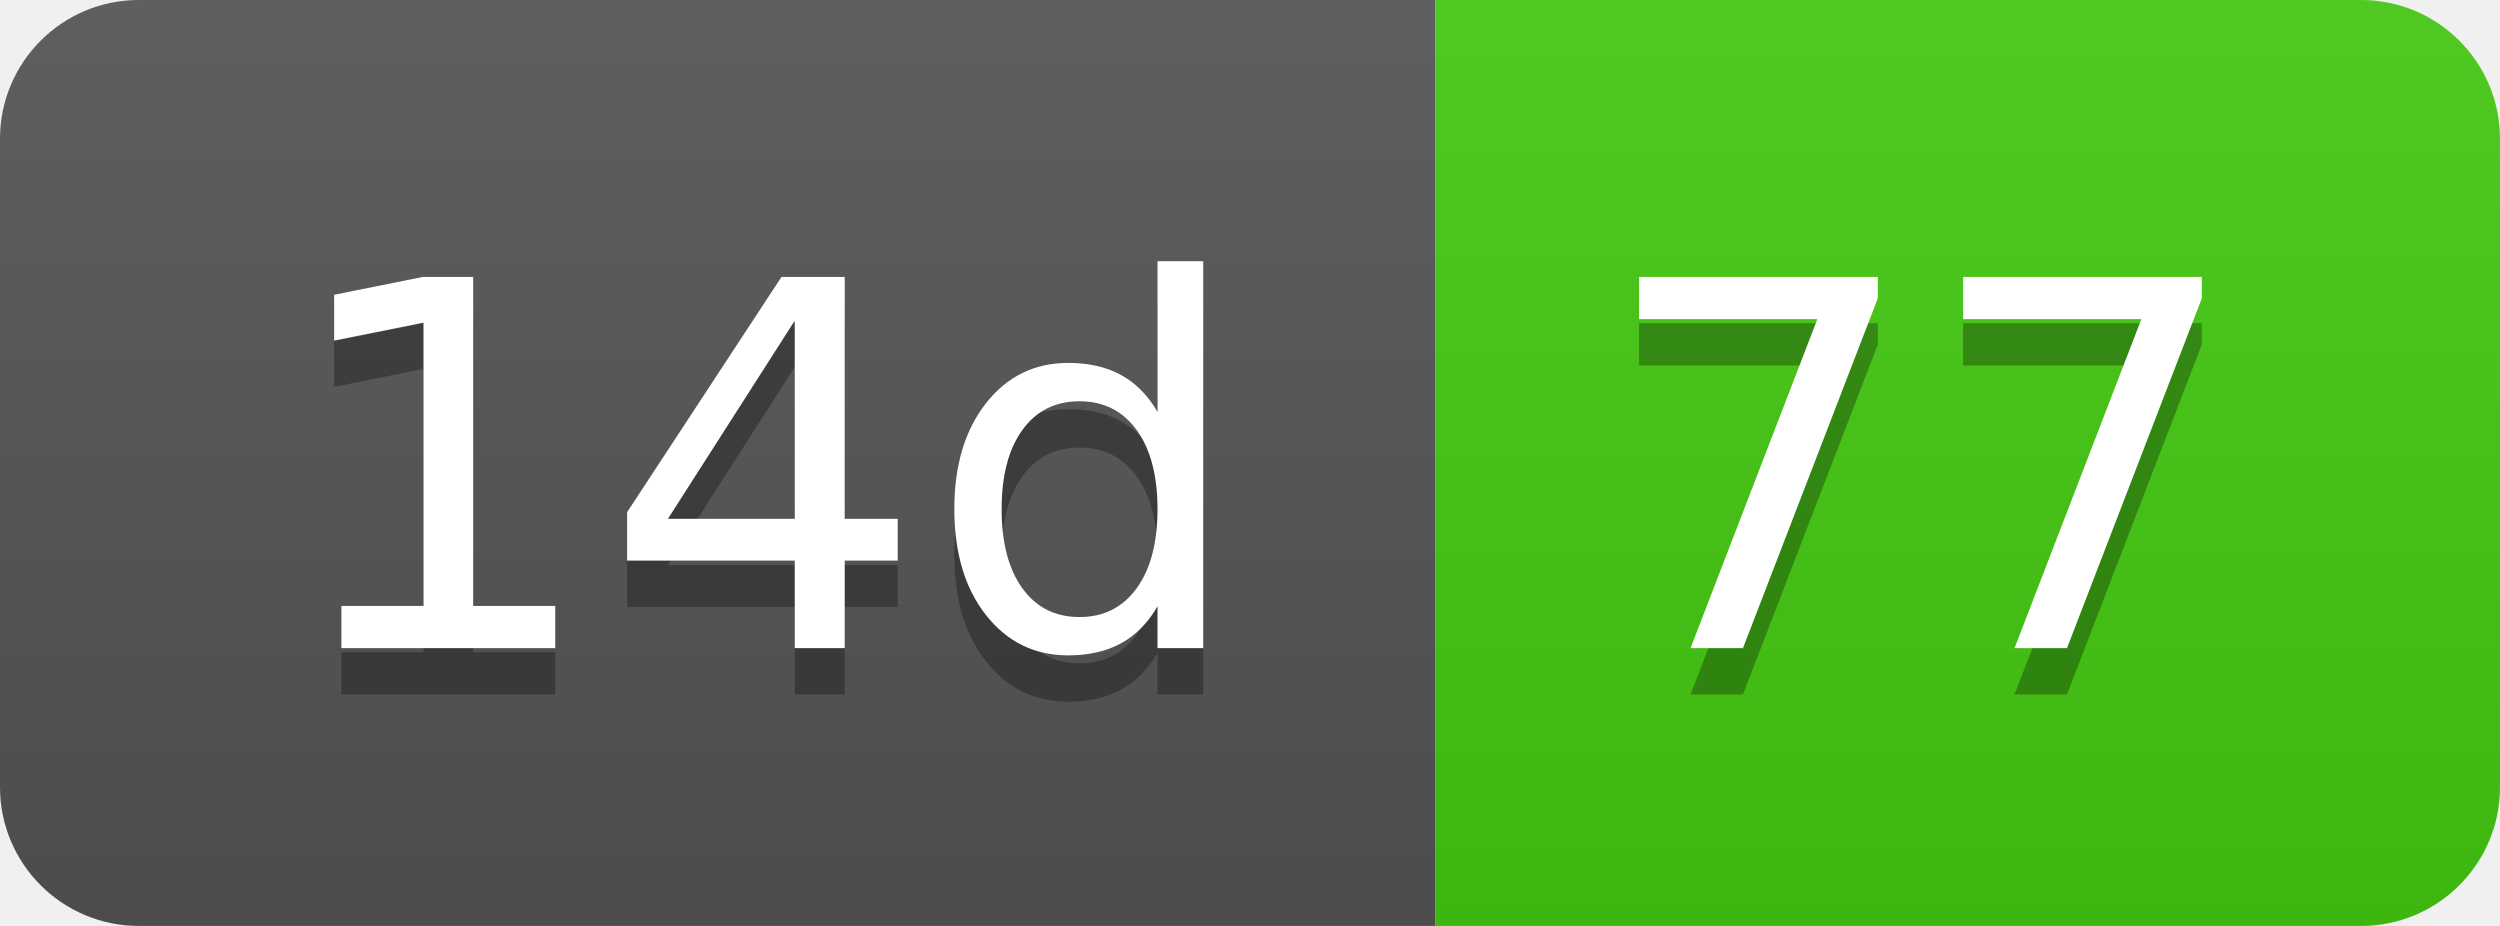
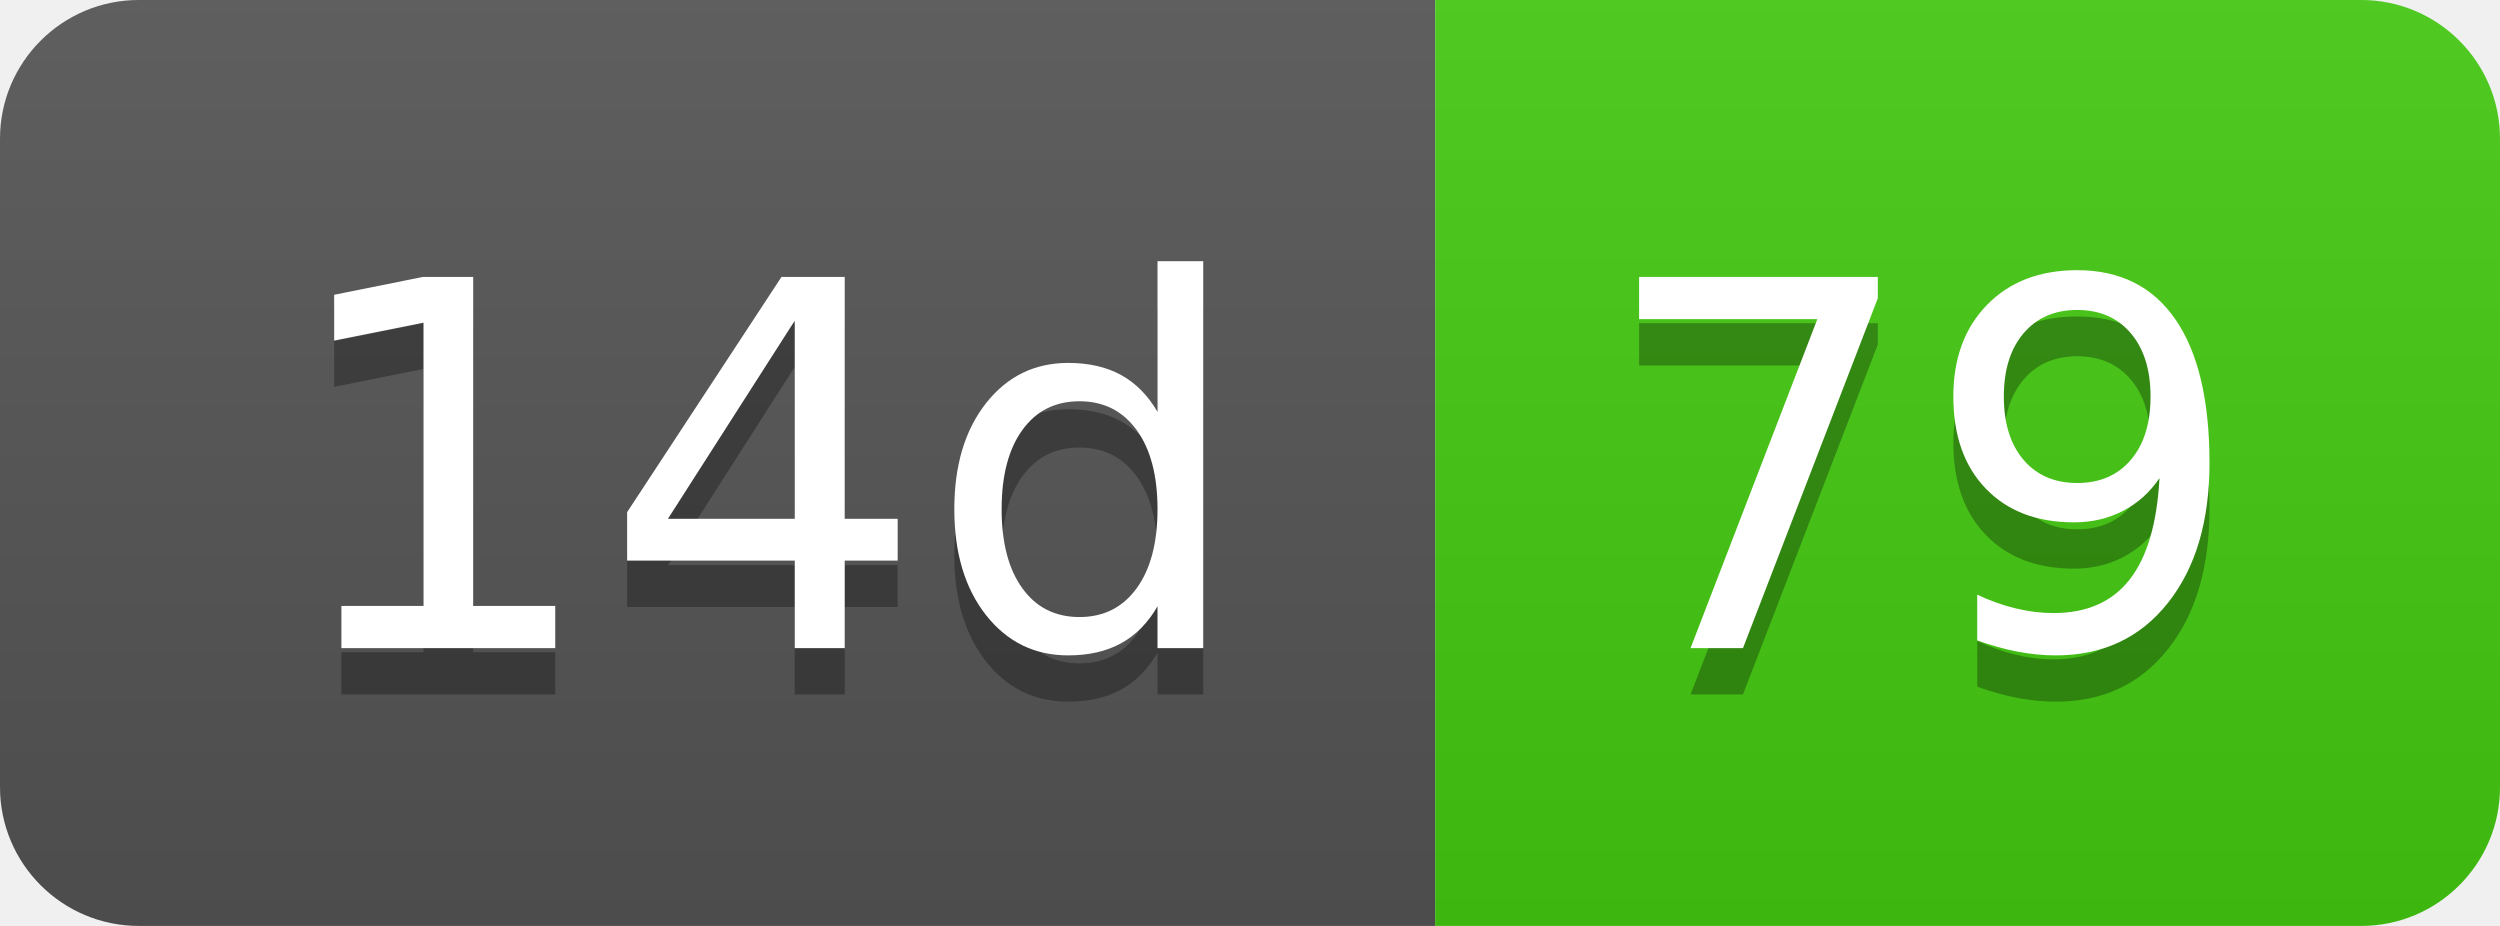
- <svg xmlns="http://www.w3.org/2000/svg" width="54" height="20" role="img" aria-label="14d: 77">
+ <svg xmlns="http://www.w3.org/2000/svg" width="54" height="20" role="img" aria-label="14d: 79">
  <linearGradient id="s" x2="0" y2="100%">
    <stop offset="0" stop-color="#bbb" stop-opacity=".1" />
    <stop offset="1" stop-opacity=".1" />
  </linearGradient>
  <clipPath id="r">
    <rect width="54" height="20" rx="3" fill="#fff" />
  </clipPath>
  <g clip-path="url(#r)">
    <rect width="31" height="20" fill="#555" />
    <rect x="31" width="23" height="20" fill="#4c1" />
    <rect width="54" height="20" fill="url(#s)" />
  </g>
  <g fill="#fff" text-anchor="middle" font-family="Verdana,Geneva,DejaVu Sans,sans-serif" text-rendering="geometricPrecision" font-size="110">
    <text aria-hidden="true" x="165" y="150" fill="#010101" fill-opacity=".3" transform="scale(.1)" textLength="210">14d</text>
    <text x="165" y="140" transform="scale(.1)" fill="#fff" textLength="210">14d</text>
-     <text aria-hidden="true" x="415" y="150" fill="#010101" fill-opacity=".3" transform="scale(.1)" textLength="130">77</text>
-     <text x="415" y="140" transform="scale(.1)" fill="#fff" textLength="130">77</text>
+     <text aria-hidden="true" x="415" y="150" fill="#010101" fill-opacity=".3" transform="scale(.1)" textLength="130">79</text>
+     <text x="415" y="140" transform="scale(.1)" fill="#fff" textLength="130">79</text>
  </g>
</svg>
